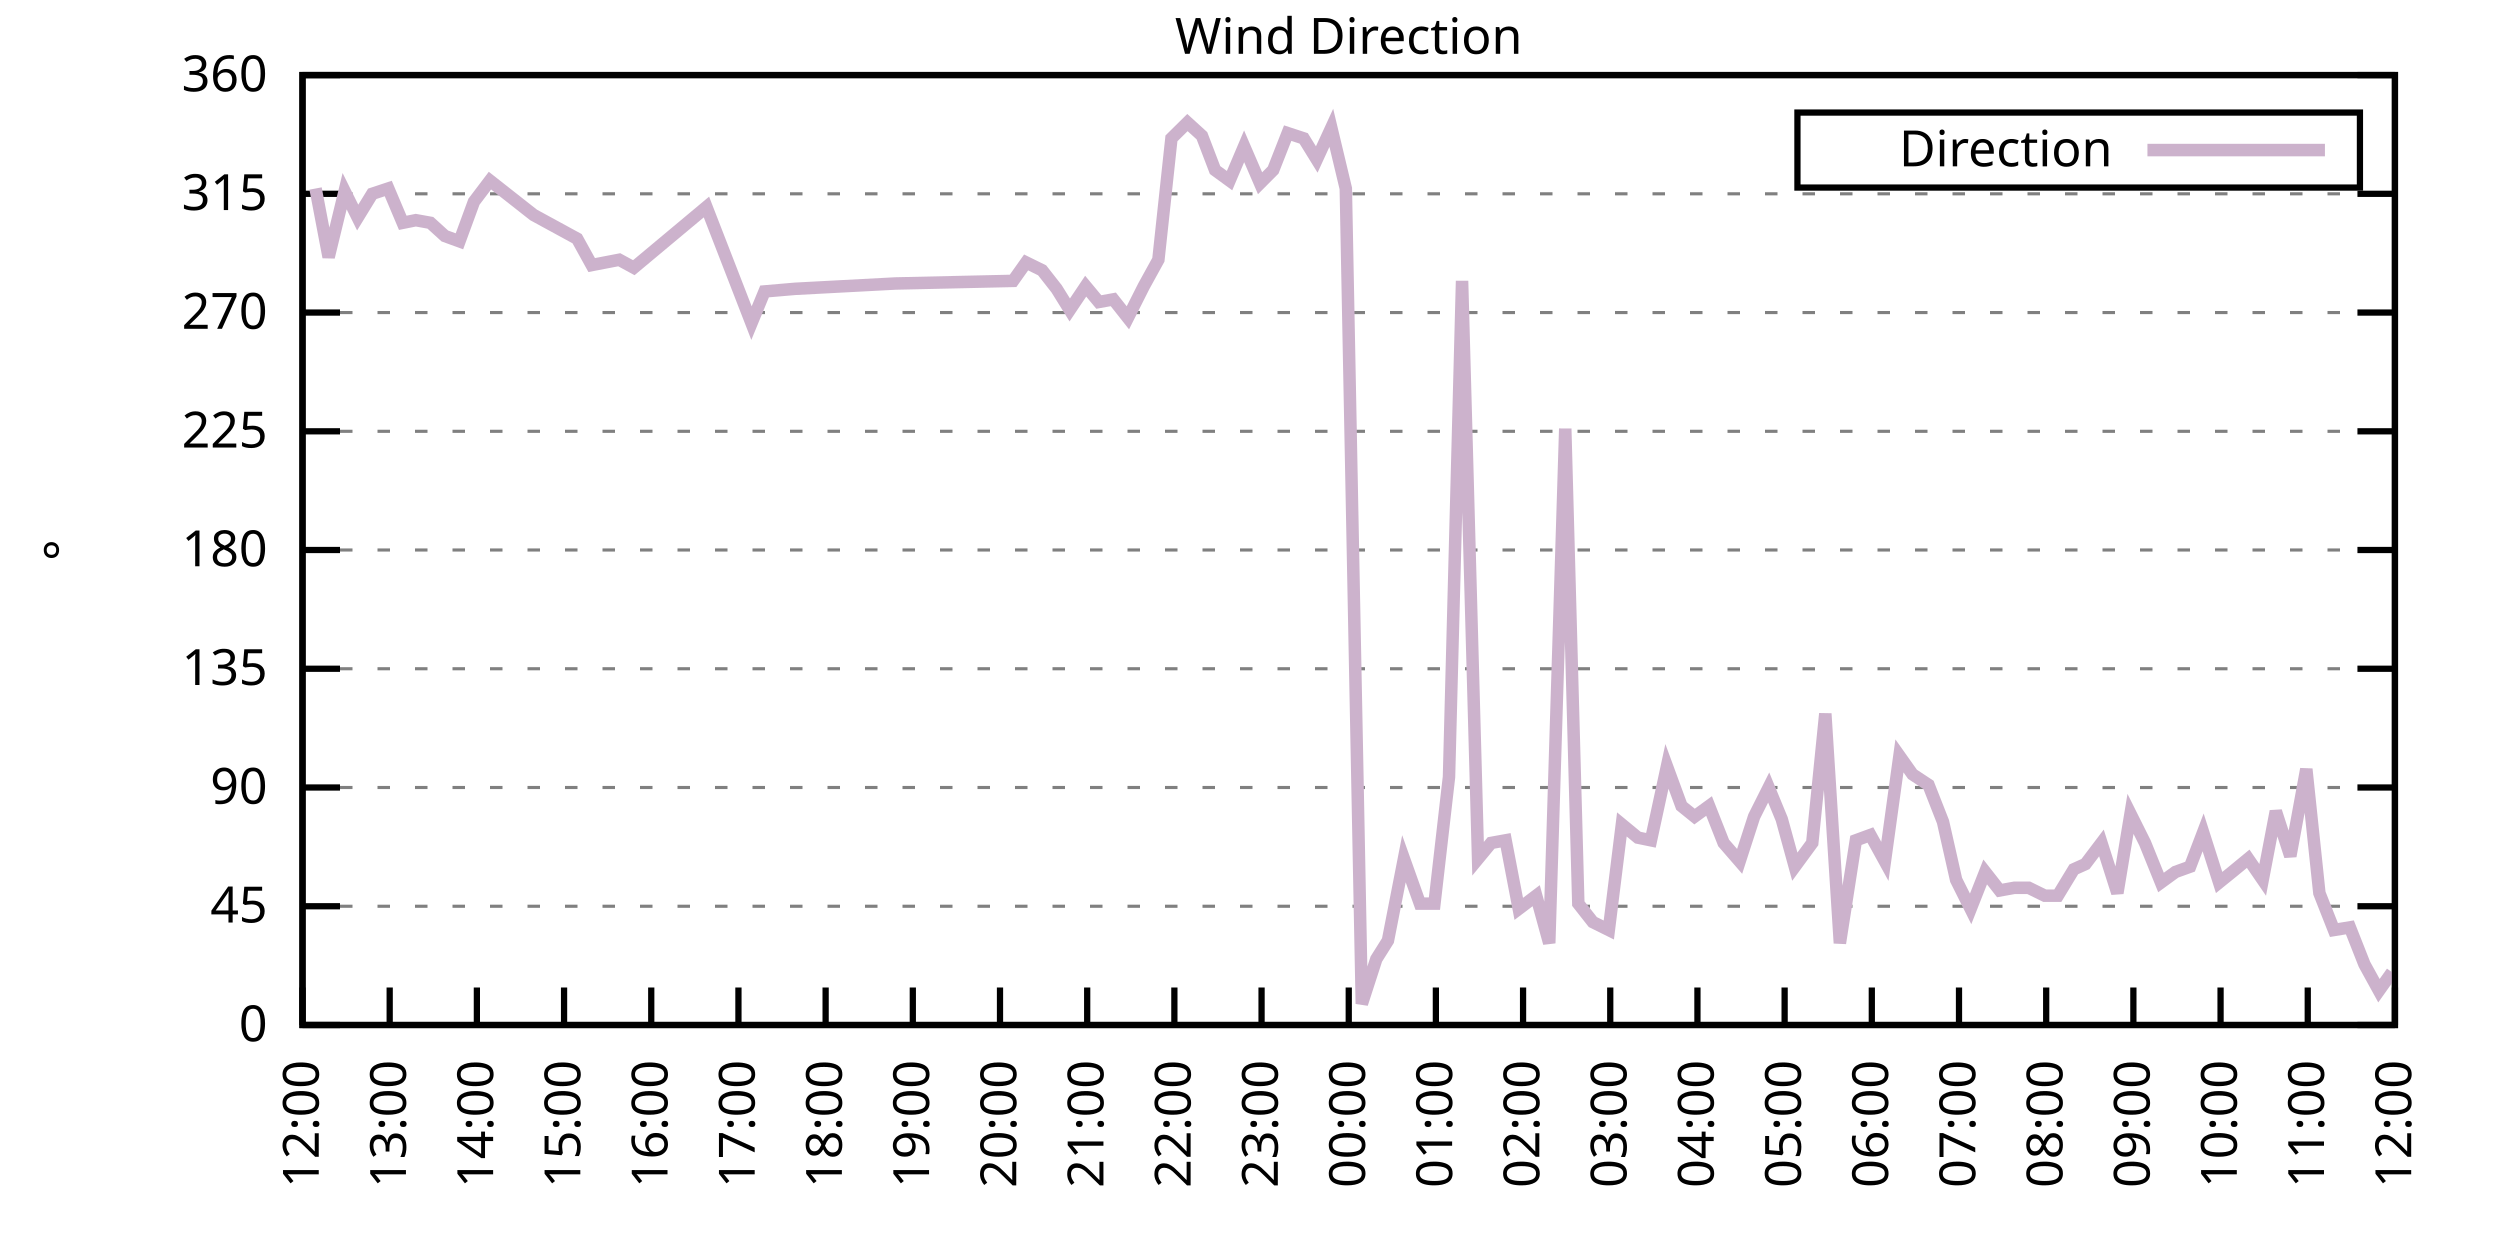
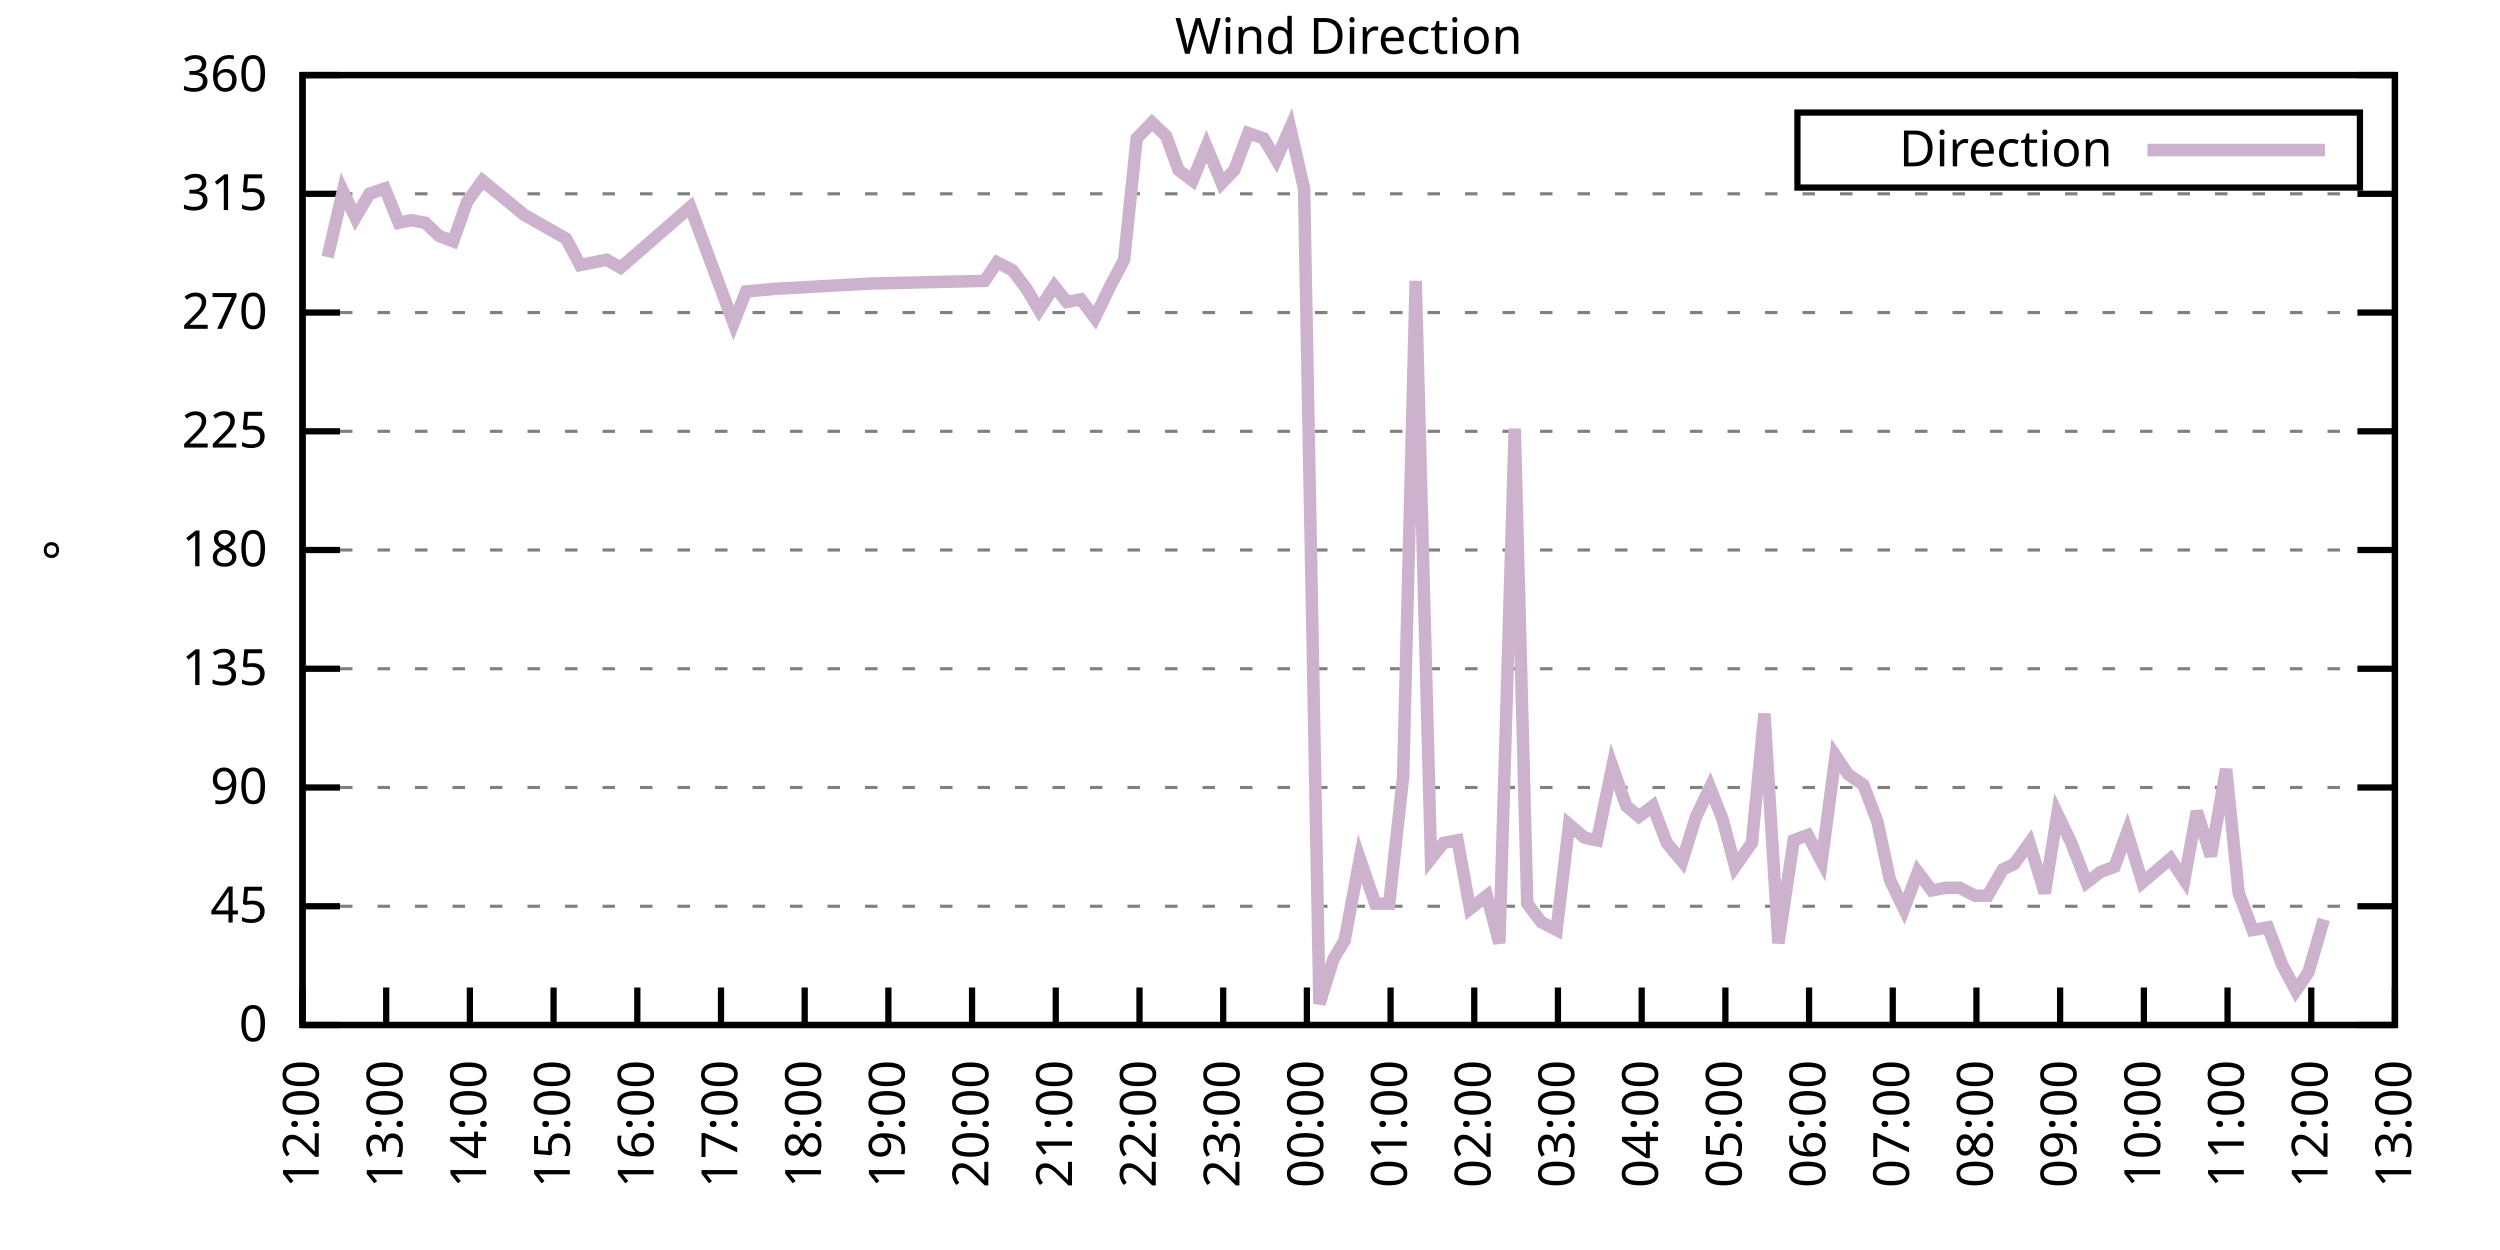
<svg xmlns="http://www.w3.org/2000/svg" xmlns:xlink="http://www.w3.org/1999/xlink" width="400" height="200" viewBox="0 0 400 200">
  <g id="gnuplot_canvas">
    <rect x="0" y="0" width="400" height="200" fill="none" />
    <defs>
      <circle id="gpDot" r="0.5" stroke-width="0.5" stroke="currentColor" />
      <path id="gpPt0" stroke-width="0.333" stroke="currentColor" d="M-1,0 h2 M0,-1 v2" />
      <path id="gpPt1" stroke-width="0.333" stroke="currentColor" d="M-1,-1 L1,1 M1,-1 L-1,1" />
      <path id="gpPt2" stroke-width="0.333" stroke="currentColor" d="M-1,0 L1,0 M0,-1 L0,1 M-1,-1 L1,1 M-1,1 L1,-1" />
      <rect id="gpPt3" stroke-width="0.333" stroke="currentColor" x="-1" y="-1" width="2" height="2" />
      <rect id="gpPt4" stroke-width="0.333" stroke="currentColor" fill="currentColor" x="-1" y="-1" width="2" height="2" />
      <circle id="gpPt5" stroke-width="0.333" stroke="currentColor" cx="0" cy="0" r="1" />
      <use xlink:href="#gpPt5" id="gpPt6" fill="currentColor" stroke="none" />
      <path id="gpPt7" stroke-width="0.333" stroke="currentColor" d="M0,-1.33 L-1.33,0.67 L1.33,0.67 z" />
      <use xlink:href="#gpPt7" id="gpPt8" fill="currentColor" stroke="none" />
      <use xlink:href="#gpPt7" id="gpPt9" stroke="currentColor" transform="rotate(180)" />
      <use xlink:href="#gpPt9" id="gpPt10" fill="currentColor" stroke="none" />
      <use xlink:href="#gpPt3" id="gpPt11" stroke="currentColor" transform="rotate(45)" />
      <use xlink:href="#gpPt11" id="gpPt12" fill="currentColor" stroke="none" />
      <path id="gpPt13" stroke-width="0.333" stroke="currentColor" d="M0,1.330 L1.265,0.411 L0.782,-1.067 L-0.782,-1.076 L-1.265,0.411 z" />
      <use xlink:href="#gpPt13" id="gpPt14" fill="currentColor" stroke="none" />
      <filter id="textbox" filterUnits="objectBoundingBox" x="0" y="0" height="1" width="1">
        <feFlood flood-color="white" flood-opacity="1" result="bgnd" />
        <feComposite in="SourceGraphic" in2="bgnd" operator="atop" />
      </filter>
      <filter id="greybox" filterUnits="objectBoundingBox" x="0" y="0" height="1" width="1">
        <feFlood flood-color="lightgrey" flood-opacity="1" result="grey" />
        <feComposite in="SourceGraphic" in2="grey" operator="atop" />
      </filter>
    </defs>
    <g fill="none" color="white" stroke="currentColor" stroke-width="1.00" stroke-linecap="butt" stroke-linejoin="miter">
</g>
    <g fill="none" color="black" stroke="currentColor" stroke-width="1.00" stroke-linecap="butt" stroke-linejoin="miter">
      <g stroke="none" shape-rendering="crispEdges">
        <polygon fill="rgb(255, 255, 255)" points="48.40,164.00 383.18,164.00 383.18,12.02 48.40,12.02 " />
      </g>
    </g>
    <g fill="none" color="black" stroke="currentColor" stroke-width="1.00" stroke-linecap="butt" stroke-linejoin="miter">
</g>
    <g fill="none" color="black" stroke="black" stroke-width="0.50" stroke-linecap="butt" stroke-linejoin="miter">
</g>
    <g fill="none" color="gray" stroke="currentColor" stroke-width="0.50" stroke-linecap="butt" stroke-linejoin="miter">
      <path stroke="gray" stroke-dasharray="2,4" class="gridline" d="M48.40,164.00 L383.19,164.00  " />
    </g>
    <g fill="none" color="gray" stroke="gray" stroke-width="1.00" stroke-linecap="butt" stroke-linejoin="miter">
</g>
    <g fill="none" color="black" stroke="currentColor" stroke-width="1.00" stroke-linecap="butt" stroke-linejoin="miter">
      <path stroke="black" d="M48.40,164.00 L54.40,164.00 M383.19,164.00 L377.19,164.00  " />
      <g transform="translate(42.80,166.60)" stroke="none" fill="black" font-family="Sans" font-size="8.00" text-anchor="end">
        <text>
          <tspan font-family="Sans"> 0</tspan>
        </text>
      </g>
    </g>
    <g fill="none" color="black" stroke="currentColor" stroke-width="1.00" stroke-linecap="butt" stroke-linejoin="miter">
</g>
    <g fill="none" color="black" stroke="black" stroke-width="0.50" stroke-linecap="butt" stroke-linejoin="miter">
</g>
    <g fill="none" color="gray" stroke="currentColor" stroke-width="0.50" stroke-linecap="butt" stroke-linejoin="miter">
      <path stroke="gray" stroke-dasharray="2,4" class="gridline" d="M48.40,145.00 L383.19,145.00  " />
    </g>
    <g fill="none" color="gray" stroke="gray" stroke-width="1.00" stroke-linecap="butt" stroke-linejoin="miter">
</g>
    <g fill="none" color="black" stroke="currentColor" stroke-width="1.00" stroke-linecap="butt" stroke-linejoin="miter">
      <path stroke="black" d="M48.40,145.00 L54.40,145.00 M383.19,145.00 L377.19,145.00  " />
      <g transform="translate(42.80,147.60)" stroke="none" fill="black" font-family="Sans" font-size="8.00" text-anchor="end">
        <text>
          <tspan font-family="Sans"> 45</tspan>
        </text>
      </g>
    </g>
    <g fill="none" color="black" stroke="currentColor" stroke-width="1.00" stroke-linecap="butt" stroke-linejoin="miter">
</g>
    <g fill="none" color="black" stroke="black" stroke-width="0.50" stroke-linecap="butt" stroke-linejoin="miter">
</g>
    <g fill="none" color="gray" stroke="currentColor" stroke-width="0.50" stroke-linecap="butt" stroke-linejoin="miter">
      <path stroke="gray" stroke-dasharray="2,4" class="gridline" d="M48.40,126.00 L383.19,126.00  " />
    </g>
    <g fill="none" color="gray" stroke="gray" stroke-width="1.00" stroke-linecap="butt" stroke-linejoin="miter">
</g>
    <g fill="none" color="black" stroke="currentColor" stroke-width="1.00" stroke-linecap="butt" stroke-linejoin="miter">
      <path stroke="black" d="M48.40,126.00 L54.40,126.00 M383.19,126.00 L377.19,126.00  " />
      <g transform="translate(42.80,128.60)" stroke="none" fill="black" font-family="Sans" font-size="8.00" text-anchor="end">
        <text>
          <tspan font-family="Sans"> 90</tspan>
        </text>
      </g>
    </g>
    <g fill="none" color="black" stroke="currentColor" stroke-width="1.00" stroke-linecap="butt" stroke-linejoin="miter">
</g>
    <g fill="none" color="black" stroke="black" stroke-width="0.50" stroke-linecap="butt" stroke-linejoin="miter">
</g>
    <g fill="none" color="gray" stroke="currentColor" stroke-width="0.50" stroke-linecap="butt" stroke-linejoin="miter">
      <path stroke="gray" stroke-dasharray="2,4" class="gridline" d="M48.40,107.00 L383.19,107.00  " />
    </g>
    <g fill="none" color="gray" stroke="gray" stroke-width="1.00" stroke-linecap="butt" stroke-linejoin="miter">
</g>
    <g fill="none" color="black" stroke="currentColor" stroke-width="1.00" stroke-linecap="butt" stroke-linejoin="miter">
      <path stroke="black" d="M48.40,107.00 L54.40,107.00 M383.19,107.00 L377.19,107.00  " />
      <g transform="translate(42.80,109.60)" stroke="none" fill="black" font-family="Sans" font-size="8.00" text-anchor="end">
        <text>
          <tspan font-family="Sans"> 135</tspan>
        </text>
      </g>
    </g>
    <g fill="none" color="black" stroke="currentColor" stroke-width="1.00" stroke-linecap="butt" stroke-linejoin="miter">
</g>
    <g fill="none" color="black" stroke="black" stroke-width="0.50" stroke-linecap="butt" stroke-linejoin="miter">
</g>
    <g fill="none" color="gray" stroke="currentColor" stroke-width="0.50" stroke-linecap="butt" stroke-linejoin="miter">
      <path stroke="gray" stroke-dasharray="2,4" class="gridline" d="M48.40,88.00 L383.19,88.00  " />
    </g>
    <g fill="none" color="gray" stroke="gray" stroke-width="1.00" stroke-linecap="butt" stroke-linejoin="miter">
</g>
    <g fill="none" color="black" stroke="currentColor" stroke-width="1.00" stroke-linecap="butt" stroke-linejoin="miter">
      <path stroke="black" d="M48.40,88.00 L54.40,88.00 M383.19,88.00 L377.19,88.00  " />
      <g transform="translate(42.80,90.60)" stroke="none" fill="black" font-family="Sans" font-size="8.00" text-anchor="end">
        <text>
          <tspan font-family="Sans"> 180</tspan>
        </text>
      </g>
    </g>
    <g fill="none" color="black" stroke="currentColor" stroke-width="1.00" stroke-linecap="butt" stroke-linejoin="miter">
</g>
    <g fill="none" color="black" stroke="black" stroke-width="0.50" stroke-linecap="butt" stroke-linejoin="miter">
</g>
    <g fill="none" color="gray" stroke="currentColor" stroke-width="0.50" stroke-linecap="butt" stroke-linejoin="miter">
      <path stroke="gray" stroke-dasharray="2,4" class="gridline" d="M48.40,69.01 L383.19,69.01  " />
    </g>
    <g fill="none" color="gray" stroke="gray" stroke-width="1.00" stroke-linecap="butt" stroke-linejoin="miter">
</g>
    <g fill="none" color="black" stroke="currentColor" stroke-width="1.00" stroke-linecap="butt" stroke-linejoin="miter">
      <path stroke="black" d="M48.40,69.01 L54.40,69.01 M383.19,69.01 L377.19,69.01  " />
      <g transform="translate(42.80,71.61)" stroke="none" fill="black" font-family="Sans" font-size="8.00" text-anchor="end">
        <text>
          <tspan font-family="Sans"> 225</tspan>
        </text>
      </g>
    </g>
    <g fill="none" color="black" stroke="currentColor" stroke-width="1.00" stroke-linecap="butt" stroke-linejoin="miter">
</g>
    <g fill="none" color="black" stroke="black" stroke-width="0.50" stroke-linecap="butt" stroke-linejoin="miter">
</g>
    <g fill="none" color="gray" stroke="currentColor" stroke-width="0.50" stroke-linecap="butt" stroke-linejoin="miter">
      <path stroke="gray" stroke-dasharray="2,4" class="gridline" d="M48.40,50.01 L383.19,50.01  " />
    </g>
    <g fill="none" color="gray" stroke="gray" stroke-width="1.00" stroke-linecap="butt" stroke-linejoin="miter">
</g>
    <g fill="none" color="black" stroke="currentColor" stroke-width="1.00" stroke-linecap="butt" stroke-linejoin="miter">
      <path stroke="black" d="M48.40,50.01 L54.40,50.01 M383.19,50.01 L377.19,50.01  " />
      <g transform="translate(42.80,52.61)" stroke="none" fill="black" font-family="Sans" font-size="8.00" text-anchor="end">
        <text>
          <tspan font-family="Sans"> 270</tspan>
        </text>
      </g>
    </g>
    <g fill="none" color="black" stroke="currentColor" stroke-width="1.00" stroke-linecap="butt" stroke-linejoin="miter">
</g>
    <g fill="none" color="black" stroke="black" stroke-width="0.50" stroke-linecap="butt" stroke-linejoin="miter">
</g>
    <g fill="none" color="gray" stroke="currentColor" stroke-width="0.50" stroke-linecap="butt" stroke-linejoin="miter">
      <path stroke="gray" stroke-dasharray="2,4" class="gridline" d="M48.40,31.01 L383.19,31.01  " />
    </g>
    <g fill="none" color="gray" stroke="gray" stroke-width="1.00" stroke-linecap="butt" stroke-linejoin="miter">
</g>
    <g fill="none" color="black" stroke="currentColor" stroke-width="1.00" stroke-linecap="butt" stroke-linejoin="miter">
      <path stroke="black" d="M48.40,31.01 L54.40,31.01 M383.19,31.01 L377.19,31.01  " />
      <g transform="translate(42.80,33.61)" stroke="none" fill="black" font-family="Sans" font-size="8.00" text-anchor="end">
        <text>
          <tspan font-family="Sans"> 315</tspan>
        </text>
      </g>
    </g>
    <g fill="none" color="black" stroke="currentColor" stroke-width="1.00" stroke-linecap="butt" stroke-linejoin="miter">
</g>
    <g fill="none" color="black" stroke="black" stroke-width="0.50" stroke-linecap="butt" stroke-linejoin="miter">
</g>
    <g fill="none" color="gray" stroke="currentColor" stroke-width="0.50" stroke-linecap="butt" stroke-linejoin="miter">
      <path stroke="gray" stroke-dasharray="2,4" class="gridline" d="M48.40,12.01 L383.19,12.01  " />
    </g>
    <g fill="none" color="gray" stroke="gray" stroke-width="1.00" stroke-linecap="butt" stroke-linejoin="miter">
</g>
    <g fill="none" color="black" stroke="currentColor" stroke-width="1.00" stroke-linecap="butt" stroke-linejoin="miter">
      <path stroke="black" d="M48.40,12.01 L54.40,12.01 M383.19,12.01 L377.19,12.01  " />
      <g transform="translate(42.80,14.61)" stroke="none" fill="black" font-family="Sans" font-size="8.00" text-anchor="end">
        <text>
          <tspan font-family="Sans"> 360</tspan>
        </text>
      </g>
    </g>
    <g fill="none" color="black" stroke="currentColor" stroke-width="1.00" stroke-linecap="butt" stroke-linejoin="miter">
      <path stroke="black" d="M48.40,164.00 L48.40,158.00  " />
      <g transform="translate(51.00,169.60) rotate(270.00)" stroke="none" fill="black" font-family="Sans" font-size="8.00" text-anchor="end">
        <text>
          <tspan font-family="Sans">12:00</tspan>
        </text>
      </g>
    </g>
    <g fill="none" color="black" stroke="currentColor" stroke-width="1.00" stroke-linecap="butt" stroke-linejoin="miter">
-       <path stroke="black" d="M62.35,164.00 L62.35,158.00  " />
-       <g transform="translate(64.95,169.60) rotate(270.00)" stroke="none" fill="black" font-family="Sans" font-size="8.00" text-anchor="end">
+       <path stroke="black" d="M61.79,164.00 L61.79,158.00  " />
+       <g transform="translate(64.39,169.60) rotate(270.00)" stroke="none" fill="black" font-family="Sans" font-size="8.00" text-anchor="end">
        <text>
          <tspan font-family="Sans">13:00</tspan>
        </text>
      </g>
    </g>
    <g fill="none" color="black" stroke="currentColor" stroke-width="1.00" stroke-linecap="butt" stroke-linejoin="miter">
-       <path stroke="black" d="M76.30,164.00 L76.30,158.00  " />
-       <g transform="translate(78.90,169.60) rotate(270.00)" stroke="none" fill="black" font-family="Sans" font-size="8.00" text-anchor="end">
+       <path stroke="black" d="M75.18,164.00 L75.18,158.00  " />
+       <g transform="translate(77.78,169.60) rotate(270.00)" stroke="none" fill="black" font-family="Sans" font-size="8.00" text-anchor="end">
        <text>
          <tspan font-family="Sans">14:00</tspan>
        </text>
      </g>
    </g>
    <g fill="none" color="black" stroke="currentColor" stroke-width="1.00" stroke-linecap="butt" stroke-linejoin="miter">
-       <path stroke="black" d="M90.25,164.00 L90.25,158.00  " />
-       <g transform="translate(92.85,169.60) rotate(270.00)" stroke="none" fill="black" font-family="Sans" font-size="8.00" text-anchor="end">
+       <path stroke="black" d="M88.57,164.00 L88.57,158.00  " />
+       <g transform="translate(91.17,169.60) rotate(270.00)" stroke="none" fill="black" font-family="Sans" font-size="8.00" text-anchor="end">
        <text>
          <tspan font-family="Sans">15:00</tspan>
        </text>
      </g>
    </g>
    <g fill="none" color="black" stroke="currentColor" stroke-width="1.00" stroke-linecap="butt" stroke-linejoin="miter">
-       <path stroke="black" d="M104.20,164.00 L104.20,158.00  " />
-       <g transform="translate(106.80,169.60) rotate(270.00)" stroke="none" fill="black" font-family="Sans" font-size="8.00" text-anchor="end">
+       <path stroke="black" d="M101.97,164.00 L101.97,158.00  " />
+       <g transform="translate(104.57,169.60) rotate(270.00)" stroke="none" fill="black" font-family="Sans" font-size="8.00" text-anchor="end">
        <text>
          <tspan font-family="Sans">16:00</tspan>
        </text>
      </g>
    </g>
    <g fill="none" color="black" stroke="currentColor" stroke-width="1.00" stroke-linecap="butt" stroke-linejoin="miter">
-       <path stroke="black" d="M118.15,164.00 L118.15,158.00  " />
-       <g transform="translate(120.75,169.60) rotate(270.00)" stroke="none" fill="black" font-family="Sans" font-size="8.00" text-anchor="end">
+       <path stroke="black" d="M115.36,164.00 L115.36,158.00  " />
+       <g transform="translate(117.96,169.60) rotate(270.00)" stroke="none" fill="black" font-family="Sans" font-size="8.00" text-anchor="end">
        <text>
          <tspan font-family="Sans">17:00</tspan>
        </text>
      </g>
    </g>
    <g fill="none" color="black" stroke="currentColor" stroke-width="1.00" stroke-linecap="butt" stroke-linejoin="miter">
-       <path stroke="black" d="M132.10,164.00 L132.10,158.00  " />
-       <g transform="translate(134.70,169.60) rotate(270.00)" stroke="none" fill="black" font-family="Sans" font-size="8.00" text-anchor="end">
+       <path stroke="black" d="M128.75,164.00 L128.75,158.00  " />
+       <g transform="translate(131.35,169.60) rotate(270.00)" stroke="none" fill="black" font-family="Sans" font-size="8.00" text-anchor="end">
        <text>
          <tspan font-family="Sans">18:00</tspan>
        </text>
      </g>
    </g>
    <g fill="none" color="black" stroke="currentColor" stroke-width="1.00" stroke-linecap="butt" stroke-linejoin="miter">
-       <path stroke="black" d="M146.05,164.00 L146.05,158.00  " />
-       <g transform="translate(148.65,169.60) rotate(270.00)" stroke="none" fill="black" font-family="Sans" font-size="8.00" text-anchor="end">
+       <path stroke="black" d="M142.14,164.00 L142.14,158.00  " />
+       <g transform="translate(144.74,169.60) rotate(270.00)" stroke="none" fill="black" font-family="Sans" font-size="8.00" text-anchor="end">
        <text>
          <tspan font-family="Sans">19:00</tspan>
        </text>
      </g>
    </g>
    <g fill="none" color="black" stroke="currentColor" stroke-width="1.00" stroke-linecap="butt" stroke-linejoin="miter">
-       <path stroke="black" d="M160.00,164.00 L160.00,158.00  " />
-       <g transform="translate(162.60,169.60) rotate(270.00)" stroke="none" fill="black" font-family="Sans" font-size="8.00" text-anchor="end">
+       <path stroke="black" d="M155.53,164.00 L155.53,158.00  " />
+       <g transform="translate(158.13,169.60) rotate(270.00)" stroke="none" fill="black" font-family="Sans" font-size="8.00" text-anchor="end">
        <text>
          <tspan font-family="Sans">20:00</tspan>
        </text>
      </g>
    </g>
    <g fill="none" color="black" stroke="currentColor" stroke-width="1.00" stroke-linecap="butt" stroke-linejoin="miter">
-       <path stroke="black" d="M173.95,164.00 L173.95,158.00  " />
-       <g transform="translate(176.55,169.60) rotate(270.00)" stroke="none" fill="black" font-family="Sans" font-size="8.00" text-anchor="end">
+       <path stroke="black" d="M168.92,164.00 L168.92,158.00  " />
+       <g transform="translate(171.52,169.60) rotate(270.00)" stroke="none" fill="black" font-family="Sans" font-size="8.00" text-anchor="end">
        <text>
          <tspan font-family="Sans">21:00</tspan>
        </text>
      </g>
    </g>
    <g fill="none" color="black" stroke="currentColor" stroke-width="1.00" stroke-linecap="butt" stroke-linejoin="miter">
-       <path stroke="black" d="M187.90,164.00 L187.90,158.00  " />
-       <g transform="translate(190.50,169.60) rotate(270.00)" stroke="none" fill="black" font-family="Sans" font-size="8.00" text-anchor="end">
+       <path stroke="black" d="M182.32,164.00 L182.32,158.00  " />
+       <g transform="translate(184.92,169.60) rotate(270.00)" stroke="none" fill="black" font-family="Sans" font-size="8.00" text-anchor="end">
        <text>
          <tspan font-family="Sans">22:00</tspan>
        </text>
      </g>
    </g>
    <g fill="none" color="black" stroke="currentColor" stroke-width="1.00" stroke-linecap="butt" stroke-linejoin="miter">
-       <path stroke="black" d="M201.85,164.00 L201.85,158.00  " />
-       <g transform="translate(204.45,169.60) rotate(270.00)" stroke="none" fill="black" font-family="Sans" font-size="8.00" text-anchor="end">
+       <path stroke="black" d="M195.71,164.00 L195.71,158.00  " />
+       <g transform="translate(198.31,169.60) rotate(270.00)" stroke="none" fill="black" font-family="Sans" font-size="8.00" text-anchor="end">
        <text>
          <tspan font-family="Sans">23:00</tspan>
        </text>
      </g>
    </g>
    <g fill="none" color="black" stroke="currentColor" stroke-width="1.00" stroke-linecap="butt" stroke-linejoin="miter">
-       <path stroke="black" d="M215.80,164.00 L215.80,158.00  " />
-       <g transform="translate(218.40,169.60) rotate(270.00)" stroke="none" fill="black" font-family="Sans" font-size="8.00" text-anchor="end">
+       <path stroke="black" d="M209.10,164.00 L209.10,158.00  " />
+       <g transform="translate(211.70,169.60) rotate(270.00)" stroke="none" fill="black" font-family="Sans" font-size="8.00" text-anchor="end">
        <text>
          <tspan font-family="Sans">00:00</tspan>
        </text>
      </g>
    </g>
    <g fill="none" color="black" stroke="currentColor" stroke-width="1.00" stroke-linecap="butt" stroke-linejoin="miter">
-       <path stroke="black" d="M229.74,164.00 L229.74,158.00  " />
-       <g transform="translate(232.34,169.60) rotate(270.00)" stroke="none" fill="black" font-family="Sans" font-size="8.00" text-anchor="end">
+       <path stroke="black" d="M222.49,164.00 L222.49,158.00  " />
+       <g transform="translate(225.09,169.60) rotate(270.00)" stroke="none" fill="black" font-family="Sans" font-size="8.00" text-anchor="end">
        <text>
          <tspan font-family="Sans">01:00</tspan>
        </text>
      </g>
    </g>
    <g fill="none" color="black" stroke="currentColor" stroke-width="1.00" stroke-linecap="butt" stroke-linejoin="miter">
-       <path stroke="black" d="M243.69,164.00 L243.69,158.00  " />
-       <g transform="translate(246.29,169.60) rotate(270.00)" stroke="none" fill="black" font-family="Sans" font-size="8.00" text-anchor="end">
+       <path stroke="black" d="M235.88,164.00 L235.88,158.00  " />
+       <g transform="translate(238.48,169.60) rotate(270.00)" stroke="none" fill="black" font-family="Sans" font-size="8.00" text-anchor="end">
        <text>
          <tspan font-family="Sans">02:00</tspan>
        </text>
      </g>
    </g>
    <g fill="none" color="black" stroke="currentColor" stroke-width="1.00" stroke-linecap="butt" stroke-linejoin="miter">
-       <path stroke="black" d="M257.64,164.00 L257.64,158.00  " />
-       <g transform="translate(260.24,169.60) rotate(270.00)" stroke="none" fill="black" font-family="Sans" font-size="8.00" text-anchor="end">
+       <path stroke="black" d="M249.27,164.00 L249.27,158.00  " />
+       <g transform="translate(251.87,169.60) rotate(270.00)" stroke="none" fill="black" font-family="Sans" font-size="8.00" text-anchor="end">
        <text>
          <tspan font-family="Sans">03:00</tspan>
        </text>
      </g>
    </g>
    <g fill="none" color="black" stroke="currentColor" stroke-width="1.00" stroke-linecap="butt" stroke-linejoin="miter">
-       <path stroke="black" d="M271.59,164.00 L271.59,158.00  " />
-       <g transform="translate(274.19,169.60) rotate(270.00)" stroke="none" fill="black" font-family="Sans" font-size="8.00" text-anchor="end">
+       <path stroke="black" d="M262.67,164.00 L262.67,158.00  " />
+       <g transform="translate(265.27,169.60) rotate(270.00)" stroke="none" fill="black" font-family="Sans" font-size="8.00" text-anchor="end">
        <text>
          <tspan font-family="Sans">04:00</tspan>
        </text>
      </g>
    </g>
    <g fill="none" color="black" stroke="currentColor" stroke-width="1.00" stroke-linecap="butt" stroke-linejoin="miter">
-       <path stroke="black" d="M285.54,164.00 L285.54,158.00  " />
-       <g transform="translate(288.14,169.60) rotate(270.00)" stroke="none" fill="black" font-family="Sans" font-size="8.00" text-anchor="end">
+       <path stroke="black" d="M276.06,164.00 L276.06,158.00  " />
+       <g transform="translate(278.66,169.60) rotate(270.00)" stroke="none" fill="black" font-family="Sans" font-size="8.00" text-anchor="end">
        <text>
          <tspan font-family="Sans">05:00</tspan>
        </text>
      </g>
    </g>
    <g fill="none" color="black" stroke="currentColor" stroke-width="1.00" stroke-linecap="butt" stroke-linejoin="miter">
-       <path stroke="black" d="M299.49,164.00 L299.49,158.00  " />
-       <g transform="translate(302.09,169.60) rotate(270.00)" stroke="none" fill="black" font-family="Sans" font-size="8.00" text-anchor="end">
+       <path stroke="black" d="M289.45,164.00 L289.45,158.00  " />
+       <g transform="translate(292.05,169.60) rotate(270.00)" stroke="none" fill="black" font-family="Sans" font-size="8.00" text-anchor="end">
        <text>
          <tspan font-family="Sans">06:00</tspan>
        </text>
      </g>
    </g>
    <g fill="none" color="black" stroke="currentColor" stroke-width="1.00" stroke-linecap="butt" stroke-linejoin="miter">
-       <path stroke="black" d="M313.44,164.00 L313.44,158.00  " />
-       <g transform="translate(316.04,169.60) rotate(270.00)" stroke="none" fill="black" font-family="Sans" font-size="8.00" text-anchor="end">
+       <path stroke="black" d="M302.84,164.00 L302.84,158.00  " />
+       <g transform="translate(305.44,169.60) rotate(270.00)" stroke="none" fill="black" font-family="Sans" font-size="8.00" text-anchor="end">
        <text>
          <tspan font-family="Sans">07:00</tspan>
        </text>
      </g>
    </g>
    <g fill="none" color="black" stroke="currentColor" stroke-width="1.00" stroke-linecap="butt" stroke-linejoin="miter">
-       <path stroke="black" d="M327.39,164.00 L327.39,158.00  " />
-       <g transform="translate(329.99,169.60) rotate(270.00)" stroke="none" fill="black" font-family="Sans" font-size="8.00" text-anchor="end">
+       <path stroke="black" d="M316.23,164.00 L316.23,158.00  " />
+       <g transform="translate(318.83,169.60) rotate(270.00)" stroke="none" fill="black" font-family="Sans" font-size="8.00" text-anchor="end">
        <text>
          <tspan font-family="Sans">08:00</tspan>
        </text>
      </g>
    </g>
    <g fill="none" color="black" stroke="currentColor" stroke-width="1.00" stroke-linecap="butt" stroke-linejoin="miter">
-       <path stroke="black" d="M341.34,164.00 L341.34,158.00  " />
-       <g transform="translate(343.94,169.60) rotate(270.00)" stroke="none" fill="black" font-family="Sans" font-size="8.00" text-anchor="end">
+       <path stroke="black" d="M329.62,164.00 L329.62,158.00  " />
+       <g transform="translate(332.22,169.60) rotate(270.00)" stroke="none" fill="black" font-family="Sans" font-size="8.00" text-anchor="end">
        <text>
          <tspan font-family="Sans">09:00</tspan>
        </text>
      </g>
    </g>
    <g fill="none" color="black" stroke="currentColor" stroke-width="1.00" stroke-linecap="butt" stroke-linejoin="miter">
-       <path stroke="black" d="M355.29,164.00 L355.29,158.00  " />
-       <g transform="translate(357.89,169.60) rotate(270.00)" stroke="none" fill="black" font-family="Sans" font-size="8.00" text-anchor="end">
+       <path stroke="black" d="M343.02,164.00 L343.02,158.00  " />
+       <g transform="translate(345.62,169.60) rotate(270.00)" stroke="none" fill="black" font-family="Sans" font-size="8.00" text-anchor="end">
        <text>
          <tspan font-family="Sans">10:00</tspan>
        </text>
      </g>
    </g>
    <g fill="none" color="black" stroke="currentColor" stroke-width="1.00" stroke-linecap="butt" stroke-linejoin="miter">
-       <path stroke="black" d="M369.24,164.00 L369.24,158.00  " />
-       <g transform="translate(371.84,169.60) rotate(270.00)" stroke="none" fill="black" font-family="Sans" font-size="8.00" text-anchor="end">
+       <path stroke="black" d="M356.41,164.00 L356.41,158.00  " />
+       <g transform="translate(359.01,169.60) rotate(270.00)" stroke="none" fill="black" font-family="Sans" font-size="8.00" text-anchor="end">
        <text>
          <tspan font-family="Sans">11:00</tspan>
+         </text>
+       </g>
+     </g>
+     <g fill="none" color="black" stroke="currentColor" stroke-width="1.00" stroke-linecap="butt" stroke-linejoin="miter">
+       <path stroke="black" d="M369.80,164.00 L369.80,158.00  " />
+       <g transform="translate(372.40,169.60) rotate(270.00)" stroke="none" fill="black" font-family="Sans" font-size="8.00" text-anchor="end">
+         <text>
+           <tspan font-family="Sans">12:00</tspan>
        </text>
      </g>
    </g>
    <g fill="none" color="black" stroke="currentColor" stroke-width="1.00" stroke-linecap="butt" stroke-linejoin="miter">
      <path stroke="black" d="M383.19,164.00 L383.19,158.00  " />
      <g transform="translate(385.79,169.60) rotate(270.00)" stroke="none" fill="black" font-family="Sans" font-size="8.00" text-anchor="end">
        <text>
-           <tspan font-family="Sans">12:00</tspan>
+           <tspan font-family="Sans">13:00</tspan>
        </text>
      </g>
    </g>
    <g fill="none" color="black" stroke="currentColor" stroke-width="1.00" stroke-linecap="butt" stroke-linejoin="miter">
</g>
    <g fill="none" color="black" stroke="currentColor" stroke-width="1.00" stroke-linecap="butt" stroke-linejoin="miter">
      <path stroke="black" d="M48.40,12.01 L48.40,164.00 L383.19,164.00 L383.19,12.01 L48.40,12.01 Z  " />
    </g>
    <g fill="none" color="black" stroke="currentColor" stroke-width="1.00" stroke-linecap="butt" stroke-linejoin="miter">
</g>
    <g fill="none" color="black" stroke="currentColor" stroke-width="1.00" stroke-linecap="butt" stroke-linejoin="miter">
      <path stroke="black" d="M287.59,30.01 L287.59,18.01 L377.59,18.01 L377.59,30.01 L287.59,30.01 Z  " />
    </g>
    <g id="Wind_direction_plot_1">
      <g fill="none" color="white" stroke="black" stroke-width="2.00" stroke-linecap="butt" stroke-linejoin="miter">
</g>
      <g fill="none" color="black" stroke="currentColor" stroke-width="2.00" stroke-linecap="butt" stroke-linejoin="miter">
        <g transform="translate(337.99,26.61)" stroke="none" fill="black" font-family="Sans" font-size="8.00" text-anchor="end">
          <text>
            <tspan font-family="Sans">Direction</tspan>
          </text>
        </g>
      </g>
      <g fill="none" color="black" stroke="currentColor" stroke-width="2.00" stroke-linecap="butt" stroke-linejoin="miter">
-         <path stroke="rgb(204, 178, 204)" d="M343.59,24.01 L371.99,24.01 M50.49,30.16 L52.58,41.14 L55.14,30.59 L57.23,34.81 L59.56,31.01 L62.12,30.16   L64.44,35.65 L66.53,35.23 L68.86,35.65 L71.18,37.76 L73.51,38.61 L75.83,32.28 L78.39,28.90 L85.37,34.39   L92.34,38.19 L94.67,42.41 L99.08,41.56 L101.41,42.83 L113.03,33.12 L120.24,51.70 L122.33,46.63 L127.22,46.21   L143.26,45.36 L162.09,44.94 L164.18,41.99 L166.74,43.25 L169.06,46.21 L171.16,49.59 L173.71,45.79 L175.81,48.32   L178.13,47.90 L180.46,50.85 L183.01,45.79 L185.34,41.56 L187.43,22.14 L189.99,19.61 L192.31,21.72 L194.41,27.21   L196.73,28.90 L199.06,23.41 L201.61,29.32 L203.71,27.21 L206.03,21.30 L208.59,22.14 L210.68,25.52 L213.01,20.45   L215.33,30.16 L217.89,160.62 L220.21,153.45 L222.07,150.49 L224.63,137.40 L227.19,144.58 L229.51,144.58 L231.84,124.31   L233.93,44.94 L236.49,137.40 L238.58,134.87 L240.90,134.45 L243.00,145.42 L245.79,143.31 L247.88,150.91 L250.44,68.58   L252.53,144.58 L254.85,147.53 L257.41,148.80 L259.50,131.91 L262.06,134.02 L264.15,134.45 L266.71,122.62 L269.04,128.96   L271.13,130.65 L273.45,128.96 L275.78,134.87 L278.34,137.82 L280.66,130.65 L282.99,126.00 L285.08,131.07 L287.17,138.67   L289.96,134.87 L292.05,114.18 L294.38,150.91 L296.94,134.45 L299.26,133.60 L301.58,137.82 L303.91,120.94 L306.00,123.89   L308.56,125.58 L310.88,131.49 L312.98,140.78 L315.30,145.42 L317.63,139.51 L319.95,142.47 L322.28,142.05 L324.60,142.05   L327.16,143.31 L329.25,143.31 L331.81,139.09 L333.67,138.25 L336.23,134.87 L338.78,142.89 L340.88,130.22 L343.20,134.87   L345.76,141.20 L348.08,139.51 L350.41,138.67 L352.50,133.18 L355.06,141.20 L357.15,139.51 L359.71,137.40 L362.03,140.78   L364.13,129.80 L366.45,136.98 L369.01,123.05 L371.10,142.89 L373.43,148.80 L375.98,148.38 L378.31,154.29 L380.63,158.51   L382.73,155.56  " />
+         <path stroke="rgb(204, 178, 204)" d="M343.59,24.01 L371.99,24.01 M52.42,41.14 L54.87,30.59 L56.88,34.81 L59.11,31.01 L61.57,30.16 L63.80,35.65   L65.81,35.23 L68.04,35.65 L70.27,37.76 L72.50,38.61 L74.74,32.28 L77.19,28.90 L83.89,34.39 L90.58,38.19   L92.82,42.41 L97.06,41.56 L99.29,42.83 L110.45,33.12 L117.37,51.70 L119.38,46.63 L124.06,46.21 L139.46,45.36   L157.54,44.94 L159.55,41.99 L162.01,43.25 L164.24,46.21 L166.25,49.59 L168.70,45.79 L170.71,48.32 L172.94,47.90   L175.17,50.85 L177.63,45.79 L179.86,41.56 L181.87,22.14 L184.32,19.61 L186.56,21.72 L188.57,27.21 L190.80,28.90   L193.03,23.41 L195.48,29.32 L197.49,27.21 L199.73,21.30 L202.18,22.14 L204.19,25.52 L206.42,20.45 L208.65,30.16   L211.11,160.62 L213.34,153.45 L215.13,150.49 L217.58,137.40 L220.04,144.58 L222.27,144.58 L224.50,124.31 L226.51,44.94   L228.96,137.40 L230.97,134.87 L233.20,134.45 L235.21,145.42 L237.89,143.31 L239.90,150.91 L242.36,68.58 L244.36,144.58   L246.60,147.53 L249.05,148.80 L251.06,131.91 L253.51,134.02 L255.52,134.45 L257.98,122.62 L260.21,128.96 L262.22,130.65   L264.45,128.96 L266.68,134.87 L269.14,137.82 L271.37,130.65 L273.60,126.00 L275.61,131.07 L277.62,138.67 L280.30,134.87   L282.31,114.18 L284.54,150.91 L286.99,134.45 L289.23,133.60 L291.46,137.82 L293.69,120.94 L295.70,123.89 L298.15,125.58   L300.39,131.49 L302.39,140.78 L304.63,145.42 L306.86,139.51 L309.09,142.47 L311.32,142.05 L313.55,142.05 L316.01,143.31   L318.02,143.31 L320.47,139.09 L322.26,138.25 L324.71,134.87 L327.17,142.89 L329.18,130.22 L331.41,134.87 L333.86,141.20   L336.10,139.51 L338.33,138.67 L340.34,133.18 L342.79,141.20 L344.80,139.51 L347.26,137.40 L349.49,140.78 L351.50,129.80   L353.73,136.98 L356.18,123.05 L358.19,142.89 L360.42,148.80 L362.88,148.38 L365.11,154.29 L367.34,158.51 L369.35,155.56   L371.81,147.11  " />
      </g>
    </g>
    <g fill="none" color="black" stroke="currentColor" stroke-width="2.00" stroke-linecap="butt" stroke-linejoin="miter">
</g>
    <g fill="none" color="black" stroke="black" stroke-width="1.00" stroke-linecap="butt" stroke-linejoin="miter">
</g>
    <g fill="none" color="black" stroke="currentColor" stroke-width="1.00" stroke-linecap="butt" stroke-linejoin="miter">
      <path stroke="black" d="M48.40,12.01 L48.40,164.00 L383.19,164.00 L383.19,12.01 L48.40,12.01 Z  " />
      <g transform="translate(12.80,88.01) rotate(270.00)" stroke="none" fill="black" font-family="Sans" font-size="8.00" text-anchor="middle">
        <text>
          <tspan font-family="Sans">°</tspan>
        </text>
      </g>
    </g>
    <g fill="none" color="black" stroke="currentColor" stroke-width="1.00" stroke-linecap="butt" stroke-linejoin="miter">
</g>
    <g fill="none" color="black" stroke="currentColor" stroke-width="1.00" stroke-linecap="butt" stroke-linejoin="miter">
      <g transform="translate(215.79,8.61)" stroke="none" fill="black" font-family="Sans" font-size="8.00" text-anchor="middle">
        <text>
          <tspan font-family="Sans">Wind Direction</tspan>
        </text>
      </g>
    </g>
    <g fill="none" color="black" stroke="currentColor" stroke-width="1.00" stroke-linecap="butt" stroke-linejoin="miter">
</g>
  </g>
</svg>
